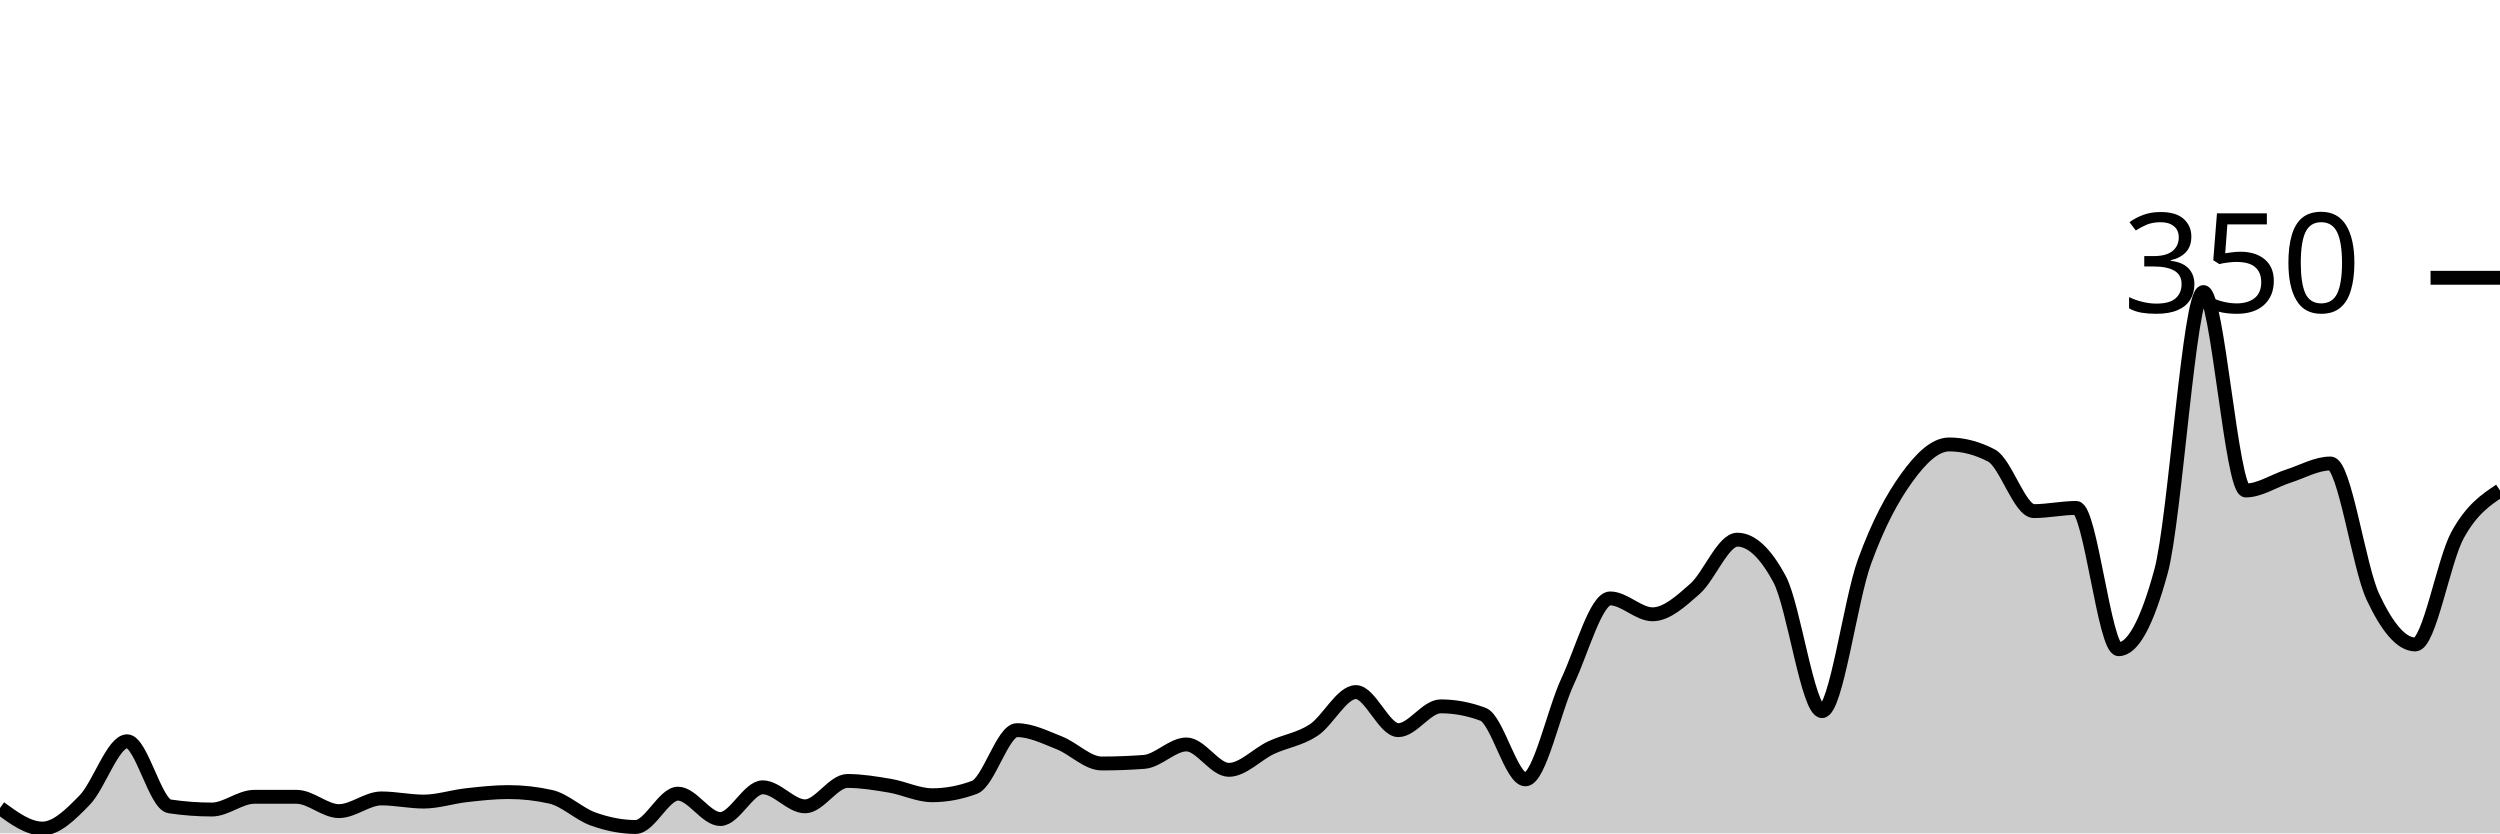
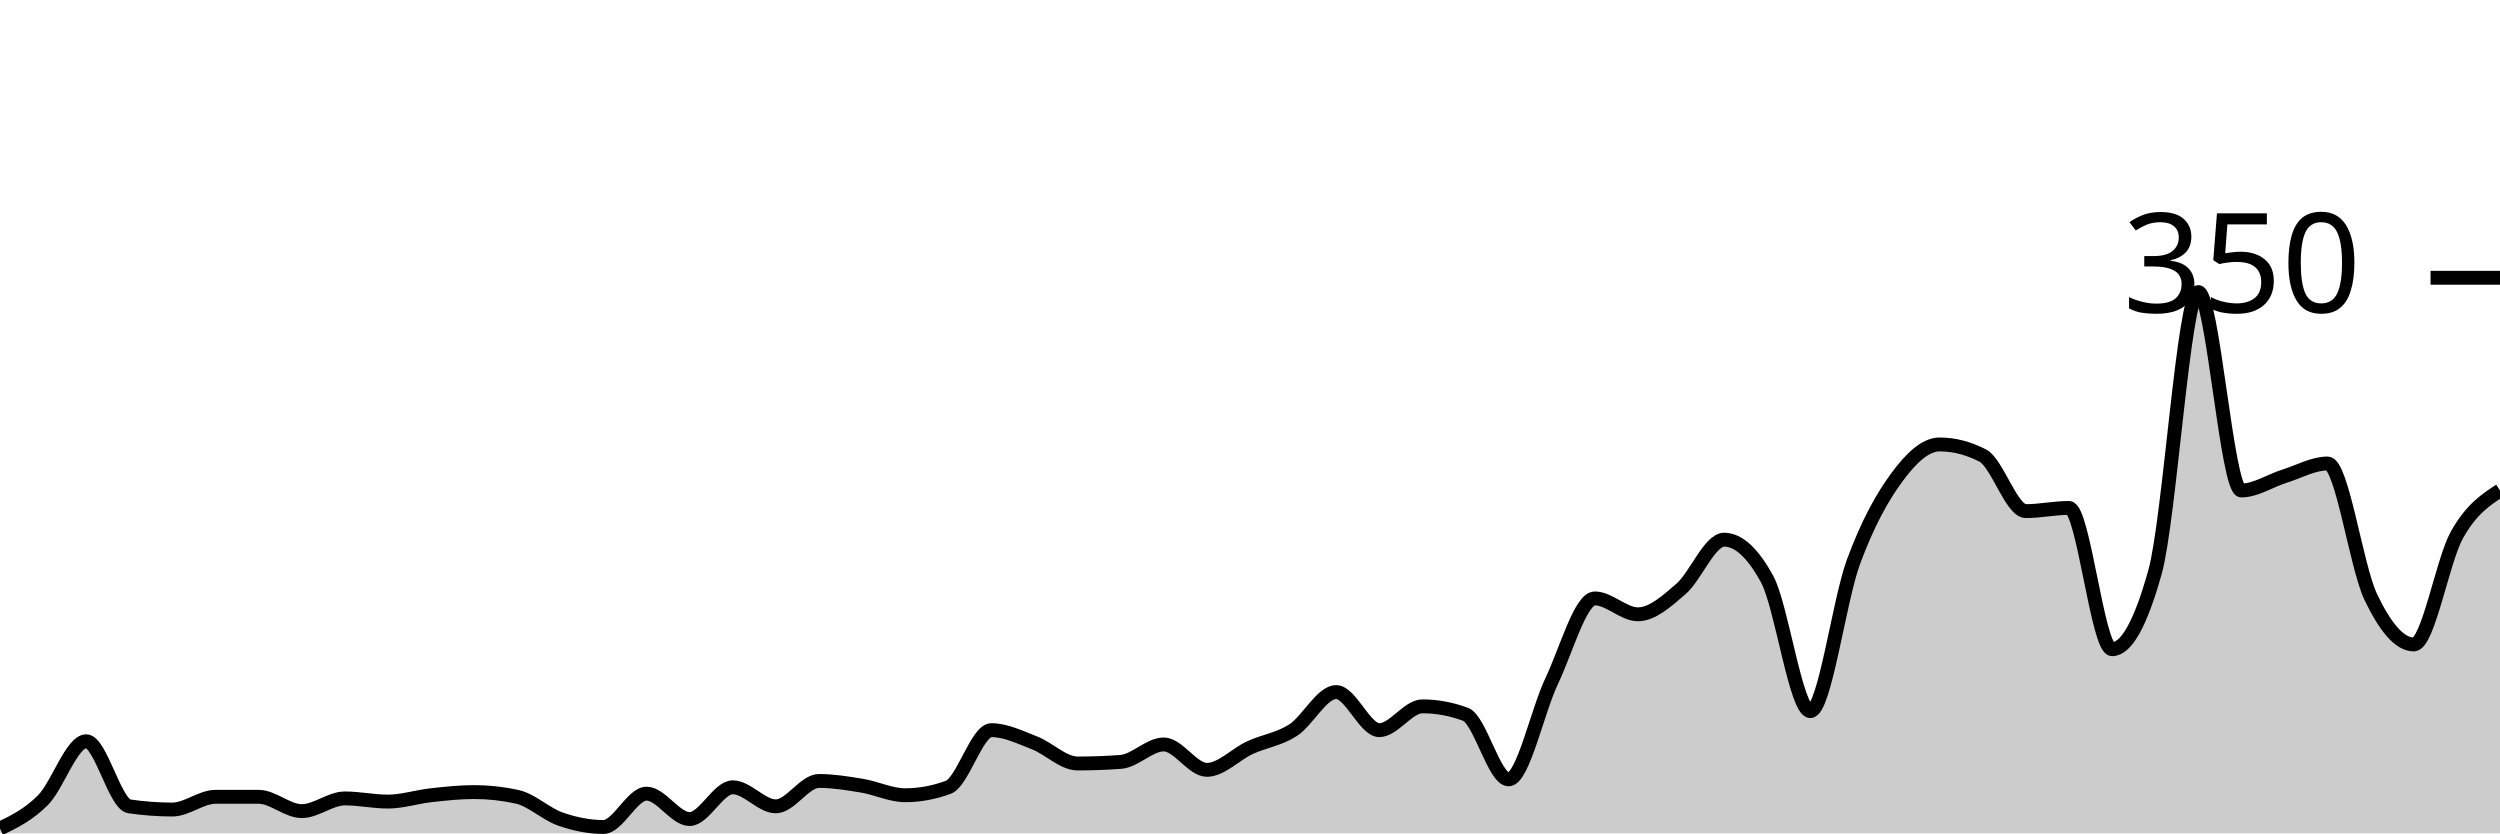
<svg xmlns="http://www.w3.org/2000/svg" viewBox="0 0 180 60">
  <g transform="translate(0,20)">
-     <path class="area" fill="rgba(0, 0, 0, 0.2)" d="M0,38.171C1.017,38.914,2.034,39.657,3.051,39.657C4.068,39.657,5.085,38.648,6.102,37.6C7.119,36.552,8.136,33.371,9.153,33.371C10.169,33.371,11.186,37.905,12.203,38.057C13.22,38.21,14.237,38.286,15.254,38.286C16.271,38.286,17.288,37.371,18.305,37.371C19.322,37.371,20.339,37.371,21.356,37.371C22.373,37.371,23.39,38.4,24.407,38.4C25.424,38.4,26.441,37.486,27.458,37.486C28.475,37.486,29.492,37.714,30.508,37.714C31.525,37.714,32.542,37.371,33.559,37.257C34.576,37.143,35.593,37.029,36.61,37.029C37.627,37.029,38.644,37.143,39.661,37.371C40.678,37.6,41.695,38.61,42.712,38.971C43.729,39.333,44.746,39.543,45.763,39.543C46.78,39.543,47.797,37.143,48.814,37.143C49.831,37.143,50.847,38.971,51.864,38.971C52.881,38.971,53.898,36.686,54.915,36.686C55.932,36.686,56.949,38.057,57.966,38.057C58.983,38.057,60,36.229,61.017,36.229C62.034,36.229,63.051,36.4,64.068,36.571C65.085,36.743,66.102,37.257,67.119,37.257C68.136,37.257,69.153,37.067,70.169,36.686C71.186,36.305,72.203,32.571,73.22,32.571C74.237,32.571,75.254,33.086,76.271,33.486C77.288,33.886,78.305,34.971,79.322,34.971C80.339,34.971,81.356,34.933,82.373,34.857C83.39,34.781,84.407,33.6,85.424,33.6C86.441,33.6,87.458,35.429,88.475,35.429C89.492,35.429,90.508,34.305,91.525,33.829C92.542,33.352,93.559,33.238,94.576,32.571C95.593,31.905,96.61,29.829,97.627,29.829C98.644,29.829,99.661,32.571,100.678,32.571C101.695,32.571,102.712,30.857,103.729,30.857C104.746,30.857,105.763,31.048,106.78,31.429C107.797,31.81,108.814,36.114,109.831,36.114C110.847,36.114,111.864,31.2,112.881,29.029C113.898,26.857,114.915,23.086,115.932,23.086C116.949,23.086,117.966,24.229,118.983,24.229C120,24.229,121.017,23.295,122.034,22.4C123.051,21.505,124.068,18.857,125.085,18.857C126.102,18.857,127.119,19.81,128.136,21.714C129.153,23.619,130.169,31.2,131.186,31.2C132.203,31.2,133.22,23.257,134.237,20.457C135.254,17.657,136.271,15.81,137.288,14.4C138.305,12.99,139.322,12,140.339,12C141.356,12,142.373,12.267,143.39,12.8C144.407,13.333,145.424,16.8,146.441,16.8C147.458,16.8,148.475,16.571,149.492,16.571C150.508,16.571,151.525,26.743,152.542,26.743C153.559,26.743,154.576,24.876,155.593,21.143C156.61,17.41,157.627,1.029,158.644,1.029C159.661,1.029,160.678,15.314,161.695,15.314C162.712,15.314,163.729,14.61,164.746,14.286C165.763,13.962,166.78,13.371,167.797,13.371C168.814,13.371,169.831,20.8,170.847,22.971C171.864,25.143,172.881,26.4,173.898,26.4C174.915,26.4,175.932,20.362,176.949,18.514C177.966,16.667,178.983,15.99,180,15.314L180,40C178.983,40,177.966,40,176.949,40C175.932,40,174.915,40,173.898,40C172.881,40,171.864,40,170.847,40C169.831,40,168.814,40,167.797,40C166.78,40,165.763,40,164.746,40C163.729,40,162.712,40,161.695,40C160.678,40,159.661,40,158.644,40C157.627,40,156.61,40,155.593,40C154.576,40,153.559,40,152.542,40C151.525,40,150.508,40,149.492,40C148.475,40,147.458,40,146.441,40C145.424,40,144.407,40,143.39,40C142.373,40,141.356,40,140.339,40C139.322,40,138.305,40,137.288,40C136.271,40,135.254,40,134.237,40C133.22,40,132.203,40,131.186,40C130.169,40,129.153,40,128.136,40C127.119,40,126.102,40,125.085,40C124.068,40,123.051,40,122.034,40C121.017,40,120,40,118.983,40C117.966,40,116.949,40,115.932,40C114.915,40,113.898,40,112.881,40C111.864,40,110.847,40,109.831,40C108.814,40,107.797,40,106.78,40C105.763,40,104.746,40,103.729,40C102.712,40,101.695,40,100.678,40C99.661,40,98.644,40,97.627,40C96.61,40,95.593,40,94.576,40C93.559,40,92.542,40,91.525,40C90.508,40,89.492,40,88.475,40C87.458,40,86.441,40,85.424,40C84.407,40,83.39,40,82.373,40C81.356,40,80.339,40,79.322,40C78.305,40,77.288,40,76.271,40C75.254,40,74.237,40,73.22,40C72.203,40,71.186,40,70.169,40C69.153,40,68.136,40,67.119,40C66.102,40,65.085,40,64.068,40C63.051,40,62.034,40,61.017,40C60,40,58.983,40,57.966,40C56.949,40,55.932,40,54.915,40C53.898,40,52.881,40,51.864,40C50.847,40,49.831,40,48.814,40C47.797,40,46.78,40,45.763,40C44.746,40,43.729,40,42.712,40C41.695,40,40.678,40,39.661,40C38.644,40,37.627,40,36.61,40C35.593,40,34.576,40,33.559,40C32.542,40,31.525,40,30.508,40C29.492,40,28.475,40,27.458,40C26.441,40,25.424,40,24.407,40C23.39,40,22.373,40,21.356,40C20.339,40,19.322,40,18.305,40C17.288,40,16.271,40,15.254,40C14.237,40,13.22,40,12.203,40C11.186,40,10.169,40,9.153,40C8.136,40,7.119,40,6.102,40C5.085,40,4.068,40,3.051,40C2.034,40,1.017,40,0,40Z" />
-     <path class="line" stroke="black" fill="none" d="M0,38.171C1.017,38.914,2.034,39.657,3.051,39.657C4.068,39.657,5.085,38.648,6.102,37.6C7.119,36.552,8.136,33.371,9.153,33.371C10.169,33.371,11.186,37.905,12.203,38.057C13.22,38.21,14.237,38.286,15.254,38.286C16.271,38.286,17.288,37.371,18.305,37.371C19.322,37.371,20.339,37.371,21.356,37.371C22.373,37.371,23.39,38.4,24.407,38.4C25.424,38.4,26.441,37.486,27.458,37.486C28.475,37.486,29.492,37.714,30.508,37.714C31.525,37.714,32.542,37.371,33.559,37.257C34.576,37.143,35.593,37.029,36.61,37.029C37.627,37.029,38.644,37.143,39.661,37.371C40.678,37.6,41.695,38.61,42.712,38.971C43.729,39.333,44.746,39.543,45.763,39.543C46.78,39.543,47.797,37.143,48.814,37.143C49.831,37.143,50.847,38.971,51.864,38.971C52.881,38.971,53.898,36.686,54.915,36.686C55.932,36.686,56.949,38.057,57.966,38.057C58.983,38.057,60,36.229,61.017,36.229C62.034,36.229,63.051,36.4,64.068,36.571C65.085,36.743,66.102,37.257,67.119,37.257C68.136,37.257,69.153,37.067,70.169,36.686C71.186,36.305,72.203,32.571,73.22,32.571C74.237,32.571,75.254,33.086,76.271,33.486C77.288,33.886,78.305,34.971,79.322,34.971C80.339,34.971,81.356,34.933,82.373,34.857C83.39,34.781,84.407,33.6,85.424,33.6C86.441,33.6,87.458,35.429,88.475,35.429C89.492,35.429,90.508,34.305,91.525,33.829C92.542,33.352,93.559,33.238,94.576,32.571C95.593,31.905,96.61,29.829,97.627,29.829C98.644,29.829,99.661,32.571,100.678,32.571C101.695,32.571,102.712,30.857,103.729,30.857C104.746,30.857,105.763,31.048,106.78,31.429C107.797,31.81,108.814,36.114,109.831,36.114C110.847,36.114,111.864,31.2,112.881,29.029C113.898,26.857,114.915,23.086,115.932,23.086C116.949,23.086,117.966,24.229,118.983,24.229C120,24.229,121.017,23.295,122.034,22.4C123.051,21.505,124.068,18.857,125.085,18.857C126.102,18.857,127.119,19.81,128.136,21.714C129.153,23.619,130.169,31.2,131.186,31.2C132.203,31.2,133.22,23.257,134.237,20.457C135.254,17.657,136.271,15.81,137.288,14.4C138.305,12.99,139.322,12,140.339,12C141.356,12,142.373,12.267,143.39,12.8C144.407,13.333,145.424,16.8,146.441,16.8C147.458,16.8,148.475,16.571,149.492,16.571C150.508,16.571,151.525,26.743,152.542,26.743C153.559,26.743,154.576,24.876,155.593,21.143C156.61,17.41,157.627,1.029,158.644,1.029C159.661,1.029,160.678,15.314,161.695,15.314C162.712,15.314,163.729,14.61,164.746,14.286C165.763,13.962,166.78,13.371,167.797,13.371C168.814,13.371,169.831,20.8,170.847,22.971C171.864,25.143,172.881,26.4,173.898,26.4C174.915,26.4,175.932,20.362,176.949,18.514C177.966,16.667,178.983,15.99,180,15.314" />
+     <path class="area" fill="rgba(0, 0, 0, 0.2)" d="M0,39.657C1.034,39.152,2.069,38.648,3.103,37.6C4.138,36.552,5.172,33.371,6.207,33.371C7.241,33.371,8.276,37.905,9.31,38.057C10.345,38.21,11.379,38.286,12.414,38.286C13.448,38.286,14.483,37.371,15.517,37.371C16.552,37.371,17.586,37.371,18.621,37.371C19.655,37.371,20.69,38.4,21.724,38.4C22.759,38.4,23.793,37.486,24.828,37.486C25.862,37.486,26.897,37.714,27.931,37.714C28.966,37.714,30,37.371,31.034,37.257C32.069,37.143,33.103,37.029,34.138,37.029C35.172,37.029,36.207,37.143,37.241,37.371C38.276,37.6,39.31,38.61,40.345,38.971C41.379,39.333,42.414,39.543,43.448,39.543C44.483,39.543,45.517,37.143,46.552,37.143C47.586,37.143,48.621,38.971,49.655,38.971C50.69,38.971,51.724,36.686,52.759,36.686C53.793,36.686,54.828,38.057,55.862,38.057C56.897,38.057,57.931,36.229,58.966,36.229C60,36.229,61.034,36.4,62.069,36.571C63.103,36.743,64.138,37.257,65.172,37.257C66.207,37.257,67.241,37.067,68.276,36.686C69.31,36.305,70.345,32.571,71.379,32.571C72.414,32.571,73.448,33.086,74.483,33.486C75.517,33.886,76.552,34.971,77.586,34.971C78.621,34.971,79.655,34.933,80.69,34.857C81.724,34.781,82.759,33.6,83.793,33.6C84.828,33.6,85.862,35.429,86.897,35.429C87.931,35.429,88.966,34.305,90,33.829C91.034,33.352,92.069,33.238,93.103,32.571C94.138,31.905,95.172,29.829,96.207,29.829C97.241,29.829,98.276,32.571,99.31,32.571C100.345,32.571,101.379,30.857,102.414,30.857C103.448,30.857,104.483,31.048,105.517,31.429C106.552,31.81,107.586,36.114,108.621,36.114C109.655,36.114,110.69,31.2,111.724,29.029C112.759,26.857,113.793,23.086,114.828,23.086C115.862,23.086,116.897,24.229,117.931,24.229C118.966,24.229,120,23.295,121.034,22.4C122.069,21.505,123.103,18.857,124.138,18.857C125.172,18.857,126.207,19.81,127.241,21.714C128.276,23.619,129.31,31.2,130.345,31.2C131.379,31.2,132.414,23.257,133.448,20.457C134.483,17.657,135.517,15.81,136.552,14.4C137.586,12.99,138.621,12,139.655,12C140.69,12,141.724,12.267,142.759,12.8C143.793,13.333,144.828,16.8,145.862,16.8C146.897,16.8,147.931,16.571,148.966,16.571C150,16.571,151.034,26.743,152.069,26.743C153.103,26.743,154.138,24.876,155.172,21.143C156.207,17.41,157.241,1.029,158.276,1.029C159.31,1.029,160.345,15.314,161.379,15.314C162.414,15.314,163.448,14.61,164.483,14.286C165.517,13.962,166.552,13.371,167.586,13.371C168.621,13.371,169.655,20.8,170.69,22.971C171.724,25.143,172.759,26.4,173.793,26.4C174.828,26.4,175.862,20.362,176.897,18.514C177.931,16.667,178.966,15.99,180,15.314L180,40C178.966,40,177.931,40,176.897,40C175.862,40,174.828,40,173.793,40C172.759,40,171.724,40,170.69,40C169.655,40,168.621,40,167.586,40C166.552,40,165.517,40,164.483,40C163.448,40,162.414,40,161.379,40C160.345,40,159.31,40,158.276,40C157.241,40,156.207,40,155.172,40C154.138,40,153.103,40,152.069,40C151.034,40,150,40,148.966,40C147.931,40,146.897,40,145.862,40C144.828,40,143.793,40,142.759,40C141.724,40,140.69,40,139.655,40C138.621,40,137.586,40,136.552,40C135.517,40,134.483,40,133.448,40C132.414,40,131.379,40,130.345,40C129.31,40,128.276,40,127.241,40C126.207,40,125.172,40,124.138,40C123.103,40,122.069,40,121.034,40C120,40,118.966,40,117.931,40C116.897,40,115.862,40,114.828,40C113.793,40,112.759,40,111.724,40C110.69,40,109.655,40,108.621,40C107.586,40,106.552,40,105.517,40C104.483,40,103.448,40,102.414,40C101.379,40,100.345,40,99.31,40C98.276,40,97.241,40,96.207,40C95.172,40,94.138,40,93.103,40C92.069,40,91.034,40,90,40C88.966,40,87.931,40,86.897,40C85.862,40,84.828,40,83.793,40C82.759,40,81.724,40,80.69,40C79.655,40,78.621,40,77.586,40C76.552,40,75.517,40,74.483,40C73.448,40,72.414,40,71.379,40C70.345,40,69.31,40,68.276,40C67.241,40,66.207,40,65.172,40C64.138,40,63.103,40,62.069,40C61.034,40,60,40,58.966,40C57.931,40,56.897,40,55.862,40C54.828,40,53.793,40,52.759,40C51.724,40,50.69,40,49.655,40C48.621,40,47.586,40,46.552,40C45.517,40,44.483,40,43.448,40C42.414,40,41.379,40,40.345,40C39.31,40,38.276,40,37.241,40C36.207,40,35.172,40,34.138,40C33.103,40,32.069,40,31.034,40C30,40,28.966,40,27.931,40C26.897,40,25.862,40,24.828,40C23.793,40,22.759,40,21.724,40C20.69,40,19.655,40,18.621,40C17.586,40,16.552,40,15.517,40C14.483,40,13.448,40,12.414,40C11.379,40,10.345,40,9.31,40C8.276,40,7.241,40,6.207,40C5.172,40,4.138,40,3.103,40C2.069,40,1.034,40,0,40Z" />
+     <path class="line" stroke="black" fill="none" d="M0,39.657C1.034,39.152,2.069,38.648,3.103,37.6C4.138,36.552,5.172,33.371,6.207,33.371C7.241,33.371,8.276,37.905,9.31,38.057C10.345,38.21,11.379,38.286,12.414,38.286C13.448,38.286,14.483,37.371,15.517,37.371C16.552,37.371,17.586,37.371,18.621,37.371C19.655,37.371,20.69,38.4,21.724,38.4C22.759,38.4,23.793,37.486,24.828,37.486C25.862,37.486,26.897,37.714,27.931,37.714C28.966,37.714,30,37.371,31.034,37.257C32.069,37.143,33.103,37.029,34.138,37.029C35.172,37.029,36.207,37.143,37.241,37.371C38.276,37.6,39.31,38.61,40.345,38.971C41.379,39.333,42.414,39.543,43.448,39.543C44.483,39.543,45.517,37.143,46.552,37.143C47.586,37.143,48.621,38.971,49.655,38.971C50.69,38.971,51.724,36.686,52.759,36.686C53.793,36.686,54.828,38.057,55.862,38.057C56.897,38.057,57.931,36.229,58.966,36.229C60,36.229,61.034,36.4,62.069,36.571C63.103,36.743,64.138,37.257,65.172,37.257C66.207,37.257,67.241,37.067,68.276,36.686C69.31,36.305,70.345,32.571,71.379,32.571C72.414,32.571,73.448,33.086,74.483,33.486C75.517,33.886,76.552,34.971,77.586,34.971C78.621,34.971,79.655,34.933,80.69,34.857C81.724,34.781,82.759,33.6,83.793,33.6C84.828,33.6,85.862,35.429,86.897,35.429C87.931,35.429,88.966,34.305,90,33.829C91.034,33.352,92.069,33.238,93.103,32.571C94.138,31.905,95.172,29.829,96.207,29.829C97.241,29.829,98.276,32.571,99.31,32.571C100.345,32.571,101.379,30.857,102.414,30.857C103.448,30.857,104.483,31.048,105.517,31.429C106.552,31.81,107.586,36.114,108.621,36.114C109.655,36.114,110.69,31.2,111.724,29.029C112.759,26.857,113.793,23.086,114.828,23.086C115.862,23.086,116.897,24.229,117.931,24.229C118.966,24.229,120,23.295,121.034,22.4C122.069,21.505,123.103,18.857,124.138,18.857C125.172,18.857,126.207,19.81,127.241,21.714C128.276,23.619,129.31,31.2,130.345,31.2C131.379,31.2,132.414,23.257,133.448,20.457C134.483,17.657,135.517,15.81,136.552,14.4C137.586,12.99,138.621,12,139.655,12C140.69,12,141.724,12.267,142.759,12.8C143.793,13.333,144.828,16.8,145.862,16.8C146.897,16.8,147.931,16.571,148.966,16.571C150,16.571,151.034,26.743,152.069,26.743C153.103,26.743,154.138,24.876,155.172,21.143C156.207,17.41,157.241,1.029,158.276,1.029C159.31,1.029,160.345,15.314,161.379,15.314C162.414,15.314,163.448,14.61,164.483,14.286C165.517,13.962,166.552,13.371,167.586,13.371C168.621,13.371,169.655,20.8,170.69,22.971C171.724,25.143,172.759,26.4,173.793,26.4C174.828,26.4,175.862,20.362,176.897,18.514C177.931,16.667,178.966,15.99,180,15.314" />
    <path class="axis-ceiling" stroke-width="1" stroke="black" fill="none" d="M175,0L180,0" />
    <text class="axis-ceiling-label" font-family="sans-serif" text-anchor="end" font-size="10px" x="170" y="2.5">350</text>
  </g>
</svg>
